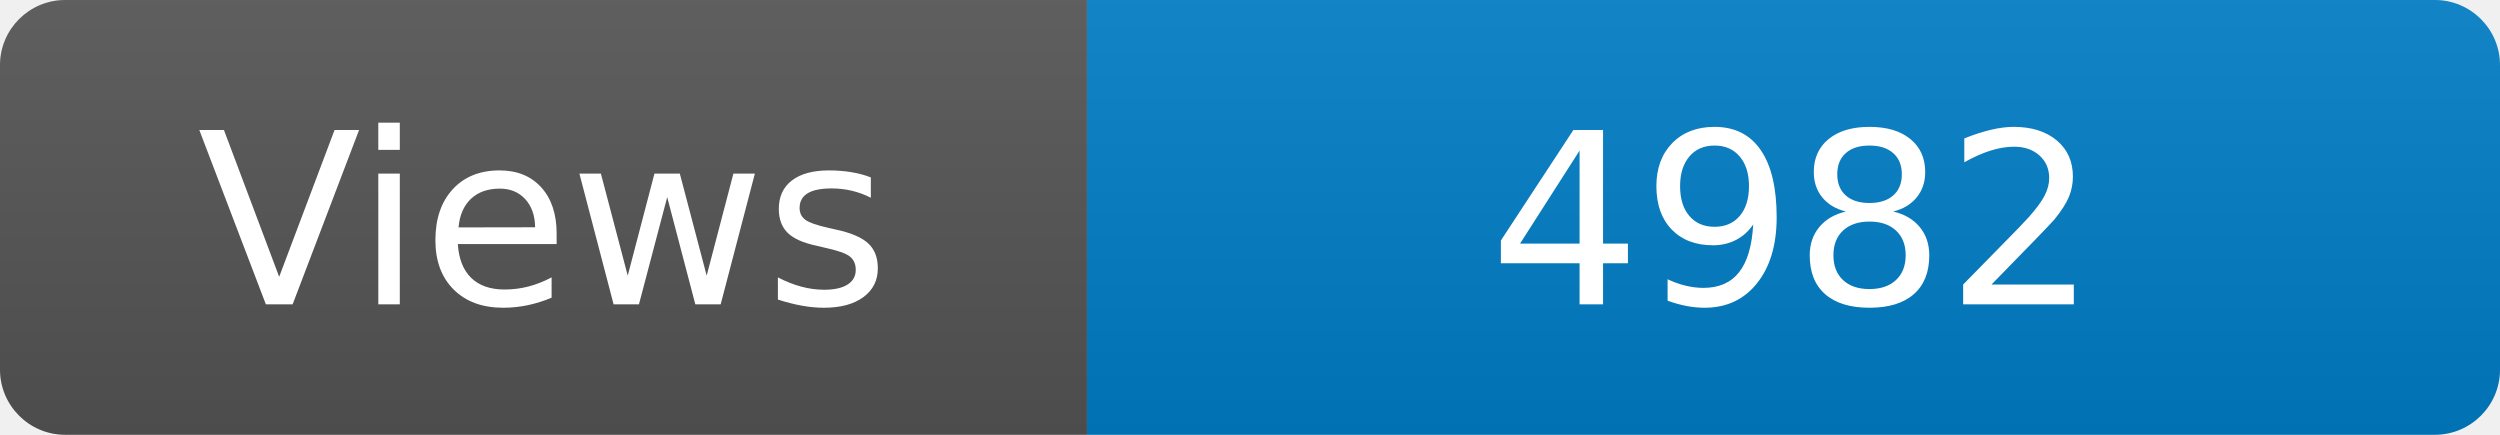
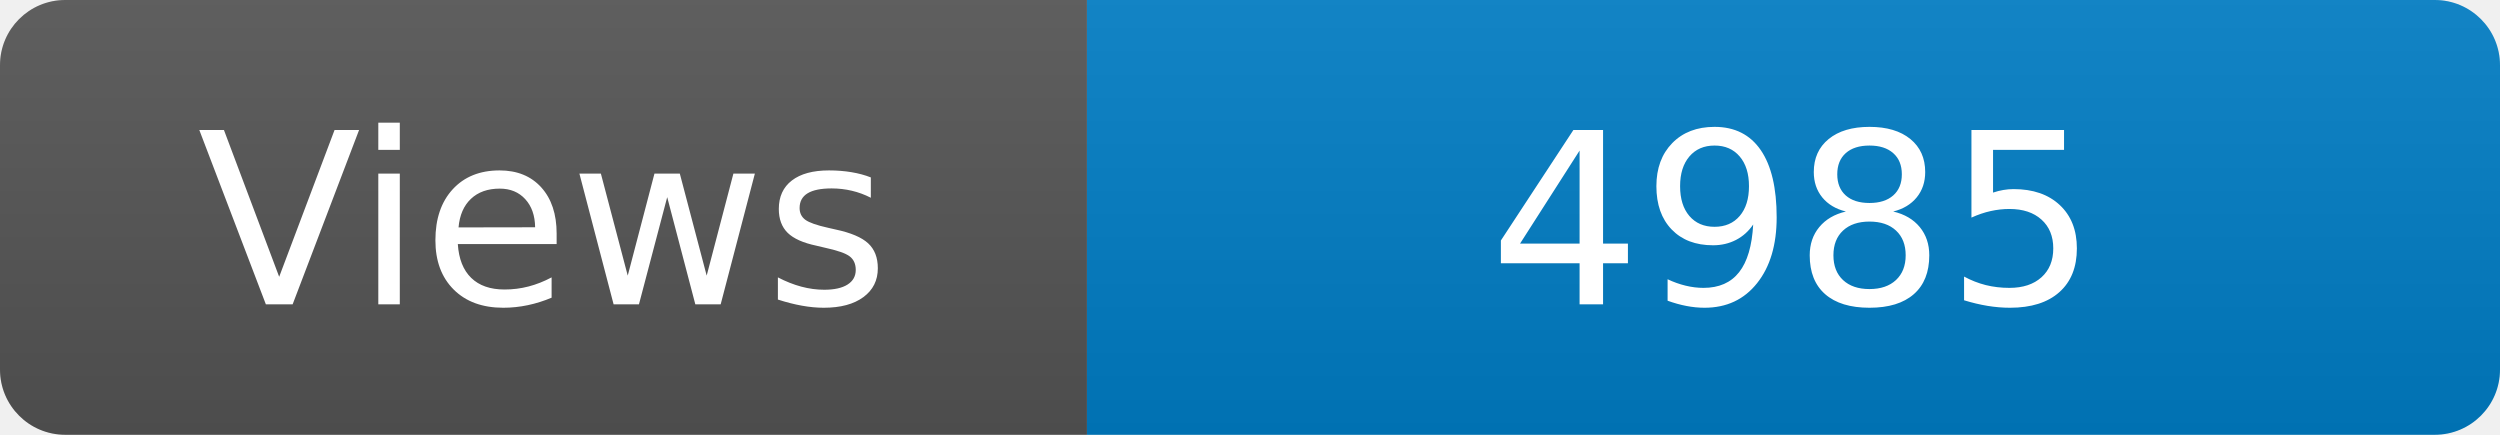
<svg xmlns="http://www.w3.org/2000/svg" width="115" height="20" role="img" aria-label="Maintained?: yes">
  <linearGradient id="s" x2="0" y2="100%">
    <stop offset="0" stop-color="#bbb" stop-opacity=".1" />
    <stop offset="1" stop-opacity=".1" />
  </linearGradient>
  <clipPath id="r">
    <rect width="115" height="20" rx="3" fill="#fff" />
  </clipPath>
  <g clip-path="url(#r)">
    <rect width="50" height="20" fill="#555" />
    <rect x="50" width="160" height="20" fill="#007ec6" />
    <rect width="115" height="20" fill="url(#s)" />
  </g>
  <g fill="#fff" text-anchor="middle" font-family="Verdana,Geneva,DejaVu Sans,sans-serif" font-size="110">
    <text x="250" y="140" transform="scale(.1)" fill="#fff">Views</text>
-     <text x="825" y="140" transform="scale(.1)" fill="#fff">4982</text>
+     <text x="825" y="140" transform="scale(.1)" fill="#fff">4985</text>
  </g>
</svg>
